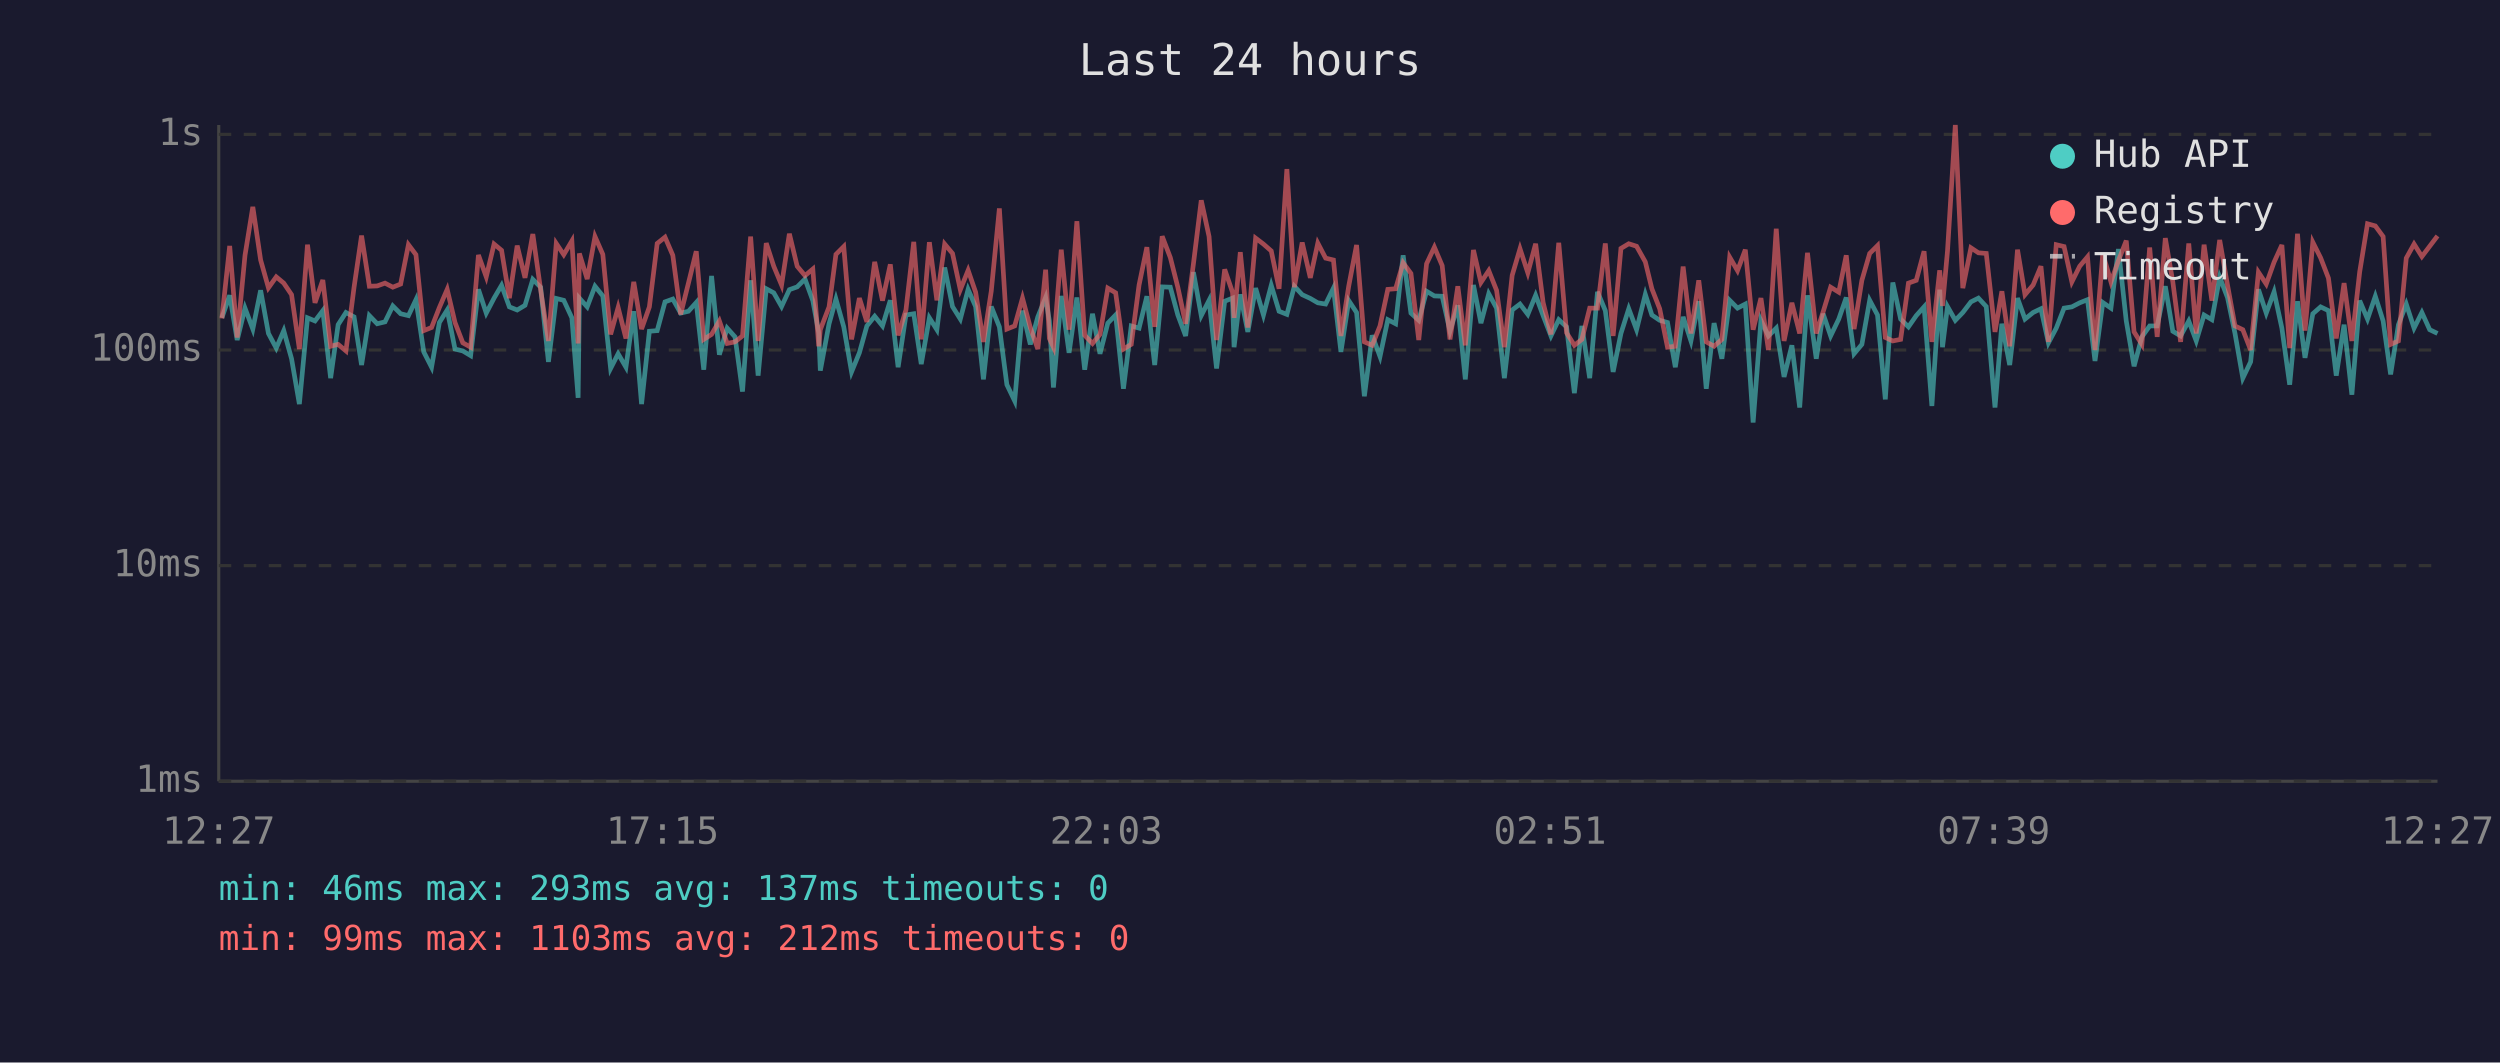
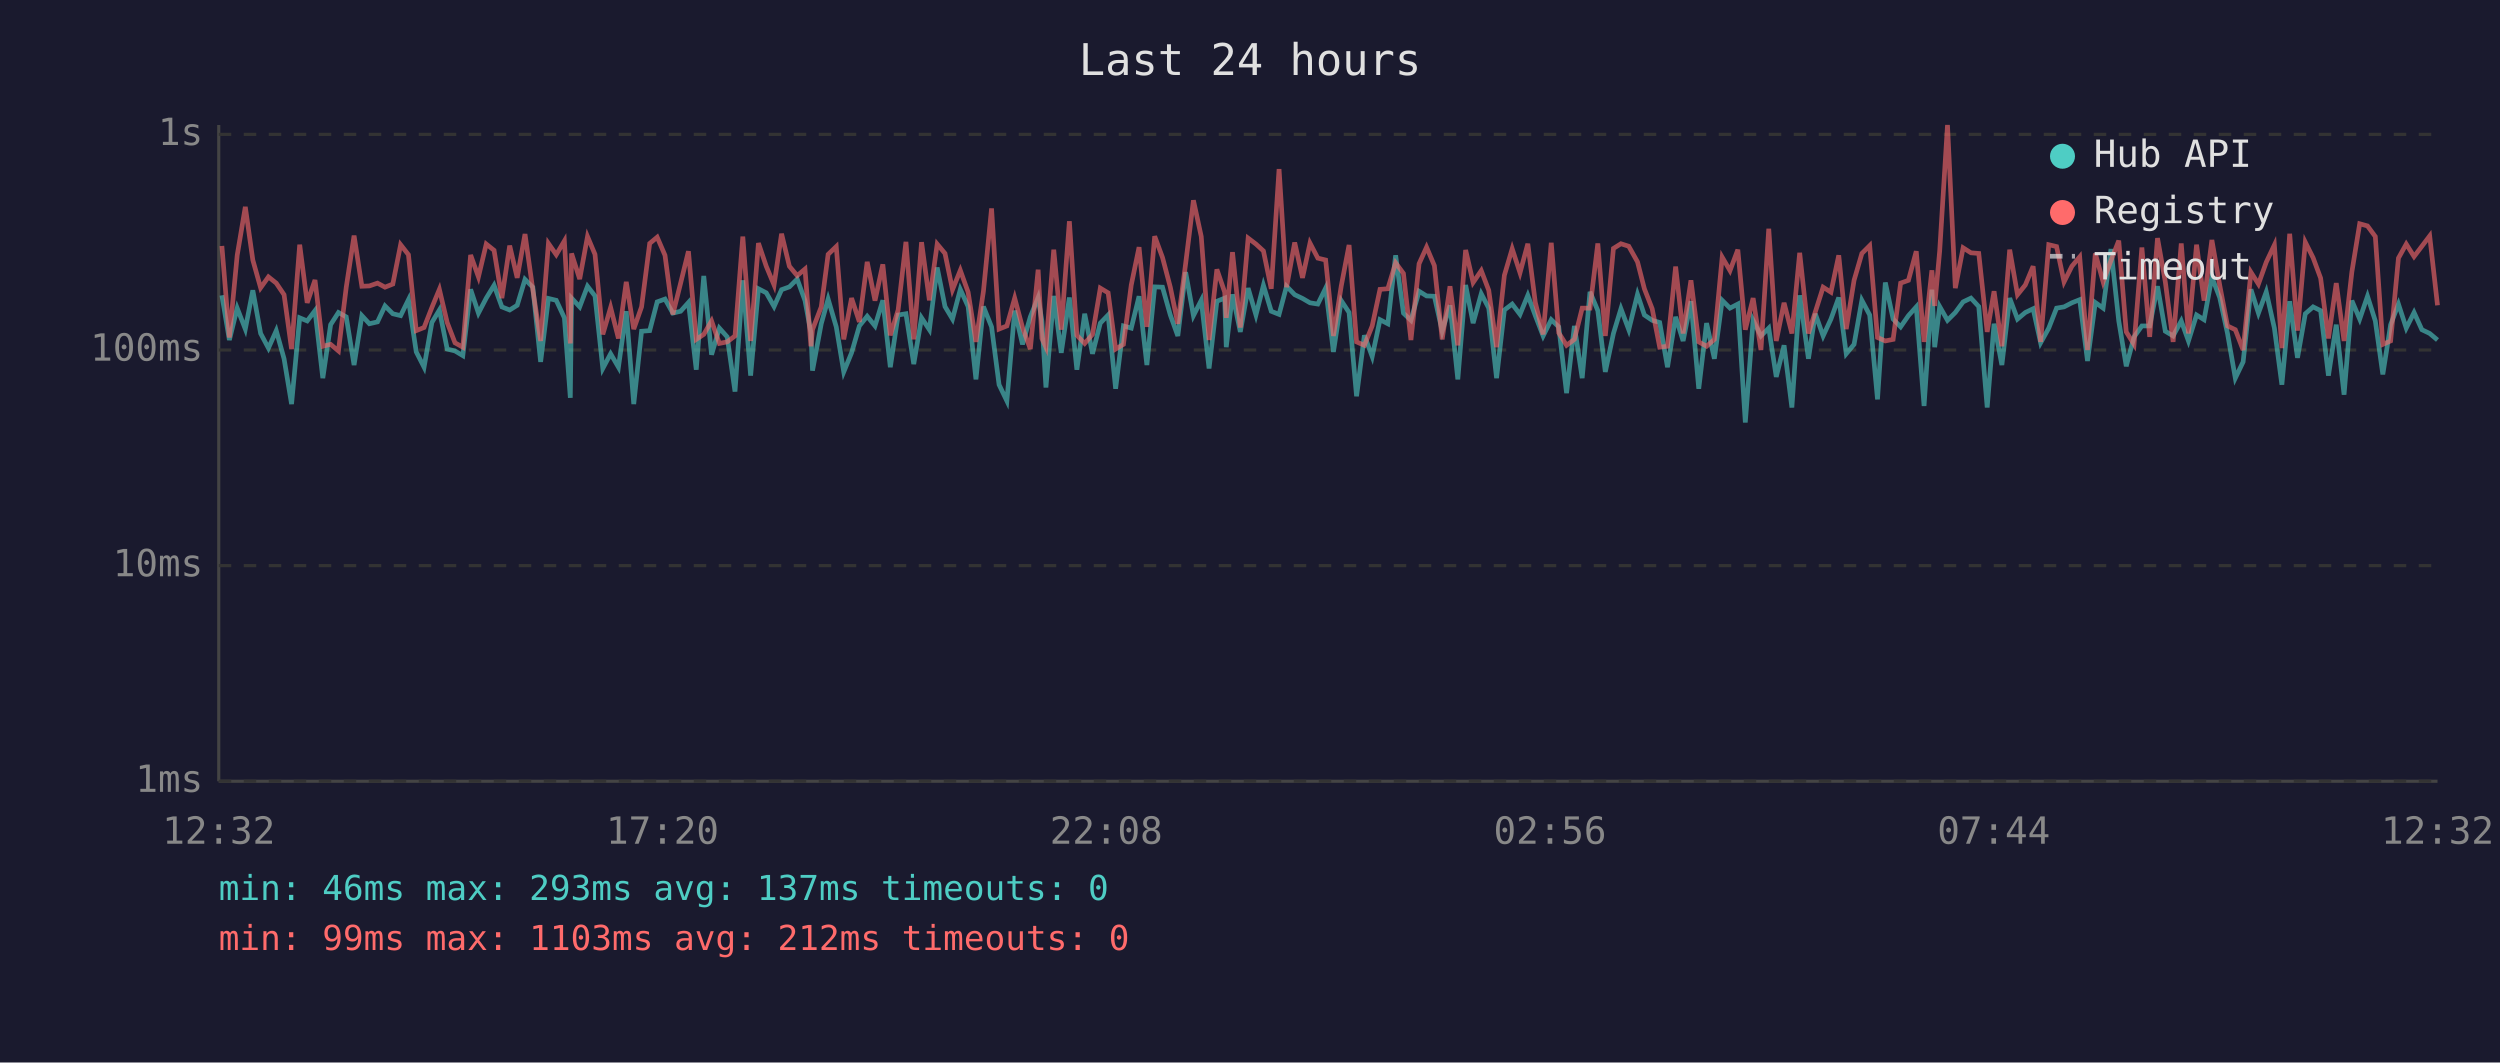
<svg xmlns="http://www.w3.org/2000/svg" viewBox="0 0 800 340" font-family="monospace" font-size="12">
  <rect width="800" height="340" fill="#1a1a2e" />
  <text x="400" y="24" fill="#e0e0e0" font-size="14" text-anchor="middle">Last 24 hours</text>
  <line x1="70" y1="40" x2="70" y2="250" stroke="#444" stroke-width="1" />
  <line x1="70" y1="250" x2="780" y2="250" stroke="#444" stroke-width="1" />
  <line x1="70" y1="250" x2="780" y2="250" stroke="#333" stroke-width="1" stroke-dasharray="4" />
  <text x="65" y="250" fill="#888" text-anchor="end" dominant-baseline="middle">1ms</text>
  <line x1="70" y1="181" x2="780" y2="181" stroke="#333" stroke-width="1" stroke-dasharray="4" />
  <text x="65" y="181" fill="#888" text-anchor="end" dominant-baseline="middle">10ms</text>
  <line x1="70" y1="112" x2="780" y2="112" stroke="#333" stroke-width="1" stroke-dasharray="4" />
  <text x="65" y="112" fill="#888" text-anchor="end" dominant-baseline="middle">100ms</text>
  <line x1="70" y1="43" x2="780" y2="43" stroke="#333" stroke-width="1" stroke-dasharray="4" />
  <text x="65" y="43" fill="#888" text-anchor="end" dominant-baseline="middle">1s</text>
-   <text x="70" y="270" fill="#888" text-anchor="middle">12:27</text>
-   <text x="212" y="270" fill="#888" text-anchor="middle">17:15</text>
-   <text x="354" y="270" fill="#888" text-anchor="middle">22:03</text>
-   <text x="496" y="270" fill="#888" text-anchor="middle">02:51</text>
-   <text x="638" y="270" fill="#888" text-anchor="middle">07:39</text>
-   <text x="780" y="270" fill="#888" text-anchor="middle">12:27</text>
-   <polyline points="71.0,101.7 73.5,94.5 75.9,108.8 78.4,98.6 80.9,105.3 83.4,92.9 85.9,106.7 88.4,111.4 90.8,105.8 93.3,114.8 95.8,129.3 98.4,101.7 100.8,102.7 103.3,99.4 105.8,121.0 108.2,103.9 110.7,100.0 113.3,101.4 115.7,116.8 118.2,101.0 120.7,103.6 123.2,103.0 125.7,97.9 128.2,100.4 130.7,101.0 133.1,95.9 135.6,112.6 138.1,117.5 140.6,103.2 143.1,99.2 145.6,111.7 148.1,112.3 150.6,113.8 153.1,92.6 155.6,100.2 158.1,95.4 160.5,91.3 163.0,98.2 165.5,99.2 168.0,97.7 170.5,89.4 173.0,91.9 175.5,115.8 178.0,95.5 180.4,96.1 183.0,101.7 185.0,127.3 185.4,95.4 187.9,98.2 190.4,91.6 192.9,94.7 195.4,117.9 197.8,113.2 200.3,117.5 202.8,99.6 205.3,129.3 207.8,106.0 210.3,105.8 212.8,96.6 215.3,95.7 217.8,100.2 220.3,99.6 222.8,96.8 225.2,118.3 227.7,88.3 230.2,113.5 232.7,105.0 235.2,107.8 237.6,125.3 240.2,89.7 242.6,120.2 245.2,92.4 247.6,93.7 250.1,98.1 252.6,92.7 255.1,91.8 257.6,89.3 260.1,96.2 262.0,106.5 262.5,118.6 265.3,103.6 267.5,95.7 270.0,104.6 272.5,119.0 275.0,112.9 277.4,104.3 279.9,101.2 282.4,104.3 284.9,96.1 287.4,117.5 289.9,100.8 292.4,100.4 294.8,116.5 297.4,101.7 299.8,105.5 302.3,85.6 304.8,98.1 307.3,102.1 309.8,92.6 312.2,98.1 314.7,121.4 317.2,98.1 319.8,104.6 322.2,123.1 324.7,128.3 327.2,99.4 329.7,110.2 332.1,101.4 334.6,95.2 335.8,102.7 337.1,124.0 339.6,94.7 342.1,112.9 344.6,95.2 347.1,118.3 349.6,100.4 352.0,113.2 354.5,103.4 357.0,100.8 359.5,124.4 362.0,104.3 364.5,105.0 367.0,94.8 369.5,116.8 371.9,91.8 374.5,91.9 376.9,100.8 379.4,107.5 381.9,87.1 384.4,101.0 386.9,96.1 389.3,117.9 391.9,96.4 394.4,95.4 394.9,111.1 396.9,94.2 399.3,106.2 401.8,92.2 404.3,100.8 406.8,91.3 409.3,99.6 411.8,100.6 414.2,91.6 416.7,94.3 419.3,95.5 421.7,96.9 424.2,97.3 426.7,92.2 429.1,112.6 431.6,96.2 434.1,100.0 436.6,126.8 439.1,107.3 441.6,114.1 444.1,102.3 446.6,103.6 449.0,81.7 451.5,100.2 454.0,102.5 456.5,93.2 459.0,94.7 461.5,94.8 464.0,106.0 466.5,97.7 468.9,121.4 471.5,91.2 473.9,103.4 476.4,94.0 478.9,98.6 481.4,121.0 483.9,99.2 486.4,97.3 488.9,100.6 491.4,94.5 493.8,101.0 496.3,107.5 498.8,102.3 501.3,104.6 503.8,125.8 506.2,104.3 508.7,121.0 511.2,93.4 513.7,99.4 516.2,119.0 518.7,106.7 521.2,98.8 523.7,105.5 526.5,94.2 528.6,100.8 531.1,102.5 533.6,103.2 536.1,117.5 538.6,101.4 541.1,109.1 543.6,96.4 546.0,124.4 548.5,103.4 551.0,114.8 553.5,96.1 556.0,98.6 558.5,97.3 561.0,135.2 563.5,102.5 565.9,107.5 568.4,105.0 570.9,120.6 573.4,110.5 575.9,130.4 578.4,94.5 581.2,114.8 583.4,100.4 585.8,107.5 588.4,102.1 590.8,95.2 593.3,113.2 595.8,110.2 598.3,96.1 600.8,100.8 603.3,127.8 605.7,90.4 608.2,102.1 610.7,104.6 613.2,101.0 615.7,98.2 618.2,129.9 620.7,92.7 621.6,111.1 623.2,98.1 625.7,102.5 628.1,100.0 630.7,96.6 633.1,95.4 635.6,98.1 638.4,130.4 640.6,103.6 643.1,116.8 645.6,95.4 648.0,102.1 650.6,100.0 653.1,98.8 655.5,109.7 658.0,105.0 660.5,98.6 663.0,98.2 665.5,96.9 668.0,95.9 670.4,115.5 672.9,96.8 675.5,98.6 677.9,79.7 680.4,102.7 682.9,117.2 685.4,107.8 687.9,104.3 690.3,104.3 692.9,91.6 695.3,106.0 697.8,107.5 700.4,102.7 702.8,109.1 705.3,100.8 707.8,102.3 710.3,88.7 712.8,95.2 715.2,106.7 717.7,121.0 720.2,115.8 722.7,92.6 725.2,100.2 727.7,93.4 730.2,105.0 732.7,123.1 735.2,96.4 737.6,114.5 740.1,100.4 742.6,98.2 745.1,99.4 747.6,120.2 750.1,103.9 752.6,126.3 755.1,96.2 757.6,102.1 760.1,94.8 762.6,102.7 765.0,119.8 767.5,103.9 770.0,97.3 772.5,105.0 775.0,100.0 777.5,105.5 780.0,106.7" fill="none" stroke="#4ecdc4" stroke-width="1.5" opacity="0.6" />
-   <polyline points="71.0,101.9 73.5,78.7 75.9,108.0 78.4,81.7 80.9,66.2 83.4,83.2 85.9,92.1 88.4,88.6 90.8,90.6 93.3,94.3 95.8,111.7 98.4,78.3 100.8,96.9 103.3,89.6 105.8,110.8 108.2,110.2 110.7,112.3 113.3,91.9 115.7,75.4 118.2,91.6 120.7,91.5 123.2,90.6 125.7,91.9 128.2,90.9 130.7,78.3 133.1,81.5 135.6,105.8 138.1,104.8 140.6,98.4 143.1,92.6 145.6,103.2 148.1,109.7 150.6,111.1 153.1,81.6 155.6,88.6 158.1,78.1 160.5,80.1 163.0,95.4 165.5,78.6 168.0,88.9 170.5,74.9 173.0,92.7 175.5,109.1 178.0,77.9 180.4,81.5 183.0,77.1 185.0,109.9 185.4,81.1 187.9,89.3 190.4,75.7 192.9,81.4 195.4,107.0 197.8,98.4 200.3,108.3 202.8,90.2 205.3,105.3 207.8,98.2 210.3,77.9 212.8,75.9 215.3,81.7 217.8,100.6 220.3,90.6 222.8,80.4 225.2,108.6 227.7,107.0 230.2,102.7 232.7,109.9 235.2,109.4 237.6,107.5 240.2,75.7 242.6,109.1 245.2,77.8 247.6,85.2 250.1,91.2 252.6,74.8 255.1,85.2 257.6,88.2 260.1,86.1 262.0,110.8 262.5,105.5 265.3,98.2 267.5,81.4 270.0,78.9 272.5,108.6 275.0,95.4 277.4,103.0 279.9,83.8 282.4,96.2 284.9,84.6 287.4,107.3 289.9,99.2 292.4,77.4 294.8,108.6 297.4,77.5 299.8,96.1 302.3,78.1 304.8,81.1 307.3,92.7 309.8,86.5 312.2,93.5 314.7,109.4 317.2,93.2 319.8,66.7 322.2,105.3 324.7,104.3 327.2,95.4 329.7,104.8 332.1,111.7 334.6,86.3 335.8,108.3 337.1,111.1 339.6,79.9 342.1,105.5 344.6,70.8 347.1,107.3 349.6,109.9 352.0,107.0 354.5,92.2 357.0,93.7 359.5,111.7 362.0,110.2 364.5,91.2 367.0,79.1 369.5,104.6 371.9,75.6 374.5,82.4 376.9,91.9 379.4,103.6 381.9,84.4 384.4,64.1 386.9,75.7 389.3,108.8 391.9,86.2 394.4,93.5 394.9,101.7 396.9,80.7 399.3,104.8 401.8,76.2 404.3,78.1 406.8,80.3 409.3,92.4 411.8,54.1 414.2,91.9 416.7,77.6 419.3,88.9 421.7,77.8 424.2,82.6 426.7,83.2 429.1,107.5 431.6,91.5 434.1,78.4 436.6,109.4 439.1,110.5 441.6,104.3 444.1,92.6 446.6,92.4 449.0,84.1 451.5,87.5 454.0,108.8 456.5,84.4 459.0,79.1 461.5,85.0 464.0,108.6 466.5,91.6 468.9,110.5 471.5,80.0 473.9,90.4 476.4,86.6 478.9,92.9 481.4,111.1 483.9,88.1 486.4,79.6 488.9,87.3 491.4,78.0 493.8,96.8 496.3,107.0 498.8,77.7 501.3,106.5 503.8,110.5 506.2,108.6 508.7,98.6 511.2,98.6 513.7,77.9 516.2,107.5 518.7,79.5 521.2,78.0 523.7,78.8 526.5,83.8 528.6,92.4 531.1,98.8 533.6,111.1 536.1,110.8 538.6,85.3 541.1,106.7 543.6,89.7 546.0,109.4 548.5,110.8 551.0,108.6 553.5,82.3 556.0,86.6 558.5,79.9 561.0,105.5 563.5,95.4 565.9,112.0 568.4,73.2 570.9,109.1 573.4,96.9 575.9,106.7 578.4,80.9 581.2,106.7 583.4,99.8 585.8,91.9 588.4,93.5 590.8,81.7 593.3,105.3 595.8,89.7 598.3,81.1 600.8,78.6 603.3,108.0 605.7,109.1 608.2,108.6 610.7,90.6 613.2,89.7 615.7,80.4 618.2,109.4 620.7,86.5 621.6,97.9 623.2,80.3 625.7,40.0 628.1,92.2 630.7,79.3 633.1,80.9 635.6,81.1 638.4,106.2 640.6,93.2 643.1,110.8 645.6,79.9 648.0,94.3 650.6,91.2 653.1,85.2 655.5,109.4 658.0,78.3 660.5,78.9 663.0,90.2 665.5,85.2 668.0,82.2 670.4,112.0 672.9,81.1 675.5,90.2 677.9,83.4 680.4,77.0 682.9,106.2 685.4,110.2 687.9,79.2 690.3,107.8 692.9,76.2 695.3,90.2 697.8,109.4 700.4,77.9 702.8,106.7 705.3,78.3 707.8,96.2 710.3,76.8 712.8,91.2 715.2,104.3 717.7,105.5 720.2,112.0 722.7,87.1 725.2,90.9 727.7,83.9 730.2,78.4 732.7,111.4 735.2,74.8 737.6,105.8 740.1,77.5 742.6,82.5 745.1,89.0 747.6,108.3 750.1,90.6 752.6,109.1 755.1,87.0 757.6,71.6 760.1,72.3 762.6,75.7 765.0,110.2 767.5,109.1 770.0,82.6 772.5,78.1 775.0,82.1 777.5,78.8 780.0,75.5" fill="none" stroke="#ff6b6b" stroke-width="1.5" opacity="0.6" />
+   <text x="70" y="270" fill="#888" text-anchor="middle">12:32</text>
+   <text x="212" y="270" fill="#888" text-anchor="middle">17:20</text>
+   <text x="354" y="270" fill="#888" text-anchor="middle">22:08</text>
+   <text x="496" y="270" fill="#888" text-anchor="middle">02:56</text>
+   <text x="638" y="270" fill="#888" text-anchor="middle">07:44</text>
+   <text x="780" y="270" fill="#888" text-anchor="middle">12:32</text>
+   <polyline points="71.0,94.5 73.4,108.8 75.9,98.6 78.5,105.3 80.9,92.9 83.4,106.7 85.9,111.4 88.4,105.8 90.9,114.8 93.3,129.3 95.9,101.7 98.3,102.7 100.8,99.4 103.3,121.0 105.8,103.9 108.3,100.0 110.8,101.4 113.3,116.8 115.8,101.0 118.2,103.6 120.8,103.0 123.2,97.9 125.7,100.4 128.2,101.0 130.7,95.9 133.2,112.6 135.7,117.5 138.2,103.2 140.6,99.2 143.1,111.7 145.6,112.3 148.1,113.8 150.6,92.6 153.1,100.2 155.6,95.4 158.1,91.3 160.6,98.2 163.1,99.2 165.5,97.7 168.0,89.4 170.5,91.9 173.0,115.8 175.5,95.5 178.0,96.1 180.6,101.7 182.5,127.3 182.9,95.4 185.5,98.2 188.0,91.6 190.4,94.7 192.9,117.9 195.4,113.2 197.9,117.5 200.4,99.6 202.8,129.3 205.3,106.0 207.9,105.8 210.3,96.6 212.8,95.7 215.3,100.2 217.8,99.6 220.3,96.8 222.8,118.3 225.2,88.3 227.7,113.5 230.2,105.0 232.7,107.8 235.2,125.3 237.7,89.7 240.2,120.2 242.7,92.4 245.2,93.7 247.7,98.1 250.1,92.7 252.6,91.8 255.1,89.3 257.6,96.2 259.5,106.5 260.0,118.6 262.8,103.6 265.0,95.7 267.6,104.6 270.0,119.0 272.5,112.9 275.0,104.3 277.5,101.2 280.0,104.3 282.5,96.1 284.9,117.5 287.4,100.8 289.9,100.4 292.4,116.5 294.9,101.7 297.4,105.5 299.9,85.6 302.4,98.1 304.8,102.1 307.3,92.6 309.8,98.1 312.3,121.4 314.7,98.1 317.3,104.6 319.7,123.1 322.2,128.3 324.7,99.4 327.2,110.2 329.7,101.4 332.2,95.2 333.4,102.7 334.7,124.0 337.2,94.7 339.6,112.9 342.2,95.2 344.6,118.3 347.1,100.4 349.6,113.2 352.1,103.4 354.6,100.8 357.0,124.4 359.5,104.3 362.0,105.0 364.5,94.8 367.0,116.8 369.5,91.8 372.0,91.9 374.5,100.8 376.9,107.5 379.4,87.1 381.9,101.0 384.4,96.1 386.9,117.9 389.4,96.4 391.9,95.4 392.4,111.1 394.4,94.2 396.9,106.2 399.4,92.2 401.9,100.8 404.3,91.3 406.8,99.6 409.3,100.6 411.7,91.6 414.3,94.3 416.8,95.5 419.2,96.9 421.7,97.3 424.2,92.2 426.7,112.6 429.2,96.2 431.7,100.0 434.1,126.8 436.6,107.3 439.1,114.1 441.6,102.3 444.1,103.6 446.6,81.7 449.1,100.2 451.5,102.5 454.1,93.2 456.5,94.7 459.0,94.8 461.5,106.0 464.0,97.7 466.5,121.4 469.0,91.2 471.4,103.4 474.0,94.0 476.4,98.6 478.9,121.0 481.4,99.2 483.9,97.3 486.4,100.6 488.9,94.5 491.3,101.0 493.8,107.5 496.4,102.3 498.8,104.6 501.3,125.8 503.8,104.3 506.3,121.0 508.8,93.4 511.3,99.4 513.7,119.0 516.3,106.7 518.7,98.8 521.2,105.5 524.0,94.2 526.2,100.8 528.7,102.5 531.1,103.2 533.6,117.5 536.2,101.4 538.6,109.1 541.1,96.4 543.6,124.4 546.1,103.4 548.6,114.8 551.1,96.1 553.6,98.6 556.1,97.3 558.5,135.2 561.0,102.5 563.5,107.5 566.0,105.0 568.4,120.6 570.9,110.5 573.4,130.4 575.9,94.5 578.7,114.8 580.9,100.4 583.4,107.5 585.9,102.1 588.4,95.2 590.8,113.2 593.3,110.2 595.8,96.1 598.3,100.8 600.8,127.8 603.3,90.4 605.8,102.1 608.2,104.6 610.7,101.0 613.2,98.2 615.7,129.9 618.2,92.7 619.1,111.1 620.7,98.1 623.2,102.5 625.7,100.0 628.2,96.6 630.7,95.4 633.2,98.1 635.9,130.4 638.1,103.6 640.6,116.8 643.1,95.4 645.6,102.1 648.1,100.0 650.6,98.8 653.0,109.7 655.6,105.0 658.1,98.6 660.5,98.2 663.0,96.9 665.5,95.9 668.0,115.5 670.5,96.8 673.0,98.6 675.5,79.7 678.0,102.7 680.4,117.2 682.9,107.8 685.4,104.3 687.9,104.3 690.4,91.6 692.9,106.0 695.4,107.5 698.0,102.7 700.3,109.1 702.9,100.8 705.3,102.3 707.8,88.7 710.3,95.2 712.8,106.7 715.3,121.0 717.8,115.8 720.3,92.6 722.7,100.2 725.2,93.4 727.8,105.0 730.2,123.1 732.7,96.4 735.2,114.5 737.7,100.4 740.2,98.2 742.6,99.4 745.1,120.2 747.6,103.9 750.1,126.3 752.6,96.2 755.1,102.1 757.6,94.8 760.1,102.7 762.5,119.8 765.0,103.9 767.5,97.3 770.0,105.0 772.5,100.0 775.0,105.5 777.5,106.7 780.0,108.8" fill="none" stroke="#4ecdc4" stroke-width="1.5" opacity="0.6" />
+   <polyline points="71.0,78.7 73.4,108.0 75.9,81.7 78.5,66.2 80.9,83.2 83.4,92.1 85.9,88.6 88.4,90.6 90.9,94.3 93.3,111.7 95.9,78.3 98.3,96.9 100.8,89.6 103.3,110.8 105.8,110.2 108.3,112.3 110.8,91.9 113.3,75.4 115.8,91.6 118.2,91.5 120.8,90.6 123.2,91.9 125.7,90.9 128.2,78.3 130.7,81.5 133.2,105.8 135.7,104.8 138.2,98.4 140.6,92.6 143.1,103.2 145.6,109.7 148.1,111.1 150.6,81.6 153.1,88.6 155.6,78.1 158.1,80.1 160.6,95.4 163.1,78.6 165.5,88.9 168.0,74.9 170.5,92.7 173.0,109.1 175.5,77.9 178.0,81.5 180.6,77.1 182.5,109.9 182.9,81.1 185.5,89.3 188.0,75.7 190.4,81.4 192.9,107.0 195.4,98.4 197.9,108.3 200.4,90.2 202.8,105.3 205.3,98.2 207.9,77.9 210.3,75.9 212.8,81.7 215.3,100.6 217.8,90.6 220.3,80.4 222.8,108.6 225.2,107.0 227.7,102.7 230.2,109.9 232.7,109.4 235.2,107.5 237.7,75.7 240.2,109.1 242.7,77.8 245.2,85.2 247.7,91.2 250.1,74.8 252.6,85.2 255.1,88.2 257.6,86.1 259.5,110.8 260.0,105.5 262.8,98.2 265.0,81.4 267.6,78.9 270.0,108.6 272.5,95.4 275.0,103.0 277.5,83.8 280.0,96.2 282.5,84.6 284.9,107.3 287.4,99.2 289.9,77.4 292.4,108.6 294.9,77.5 297.4,96.1 299.9,78.1 302.4,81.1 304.8,92.7 307.3,86.5 309.8,93.5 312.3,109.4 314.7,93.2 317.3,66.7 319.7,105.3 322.2,104.3 324.7,95.4 327.2,104.8 329.7,111.7 332.2,86.3 333.4,108.3 334.7,111.1 337.2,79.9 339.6,105.5 342.2,70.8 344.6,107.3 347.1,109.9 349.6,107.0 352.1,92.2 354.6,93.7 357.0,111.7 359.5,110.2 362.0,91.2 364.5,79.1 367.0,104.6 369.5,75.6 372.0,82.4 374.5,91.9 376.9,103.6 379.4,84.4 381.9,64.1 384.4,75.7 386.9,108.8 389.4,86.2 391.9,93.5 392.4,101.7 394.4,80.7 396.9,104.8 399.4,76.2 401.9,78.1 404.3,80.3 406.8,92.4 409.3,54.1 411.7,91.9 414.3,77.6 416.8,88.9 419.2,77.8 421.7,82.6 424.2,83.2 426.7,107.5 429.2,91.5 431.7,78.4 434.1,109.4 436.6,110.5 439.1,104.3 441.6,92.6 444.1,92.4 446.6,84.1 449.1,87.5 451.5,108.8 454.1,84.4 456.5,79.1 459.0,85.0 461.5,108.6 464.0,91.6 466.5,110.5 469.0,80.0 471.4,90.4 474.0,86.6 476.4,92.9 478.9,111.1 481.4,88.1 483.9,79.6 486.4,87.3 488.9,78.0 491.3,96.8 493.8,107.0 496.4,77.7 498.8,106.5 501.3,110.5 503.8,108.6 506.3,98.6 508.8,98.6 511.3,77.9 513.7,107.5 516.3,79.5 518.7,78.0 521.2,78.8 524.0,83.8 526.2,92.4 528.7,98.8 531.1,111.1 533.6,110.8 536.2,85.3 538.6,106.7 541.1,89.7 543.6,109.4 546.1,110.8 548.6,108.6 551.1,82.3 553.6,86.6 556.1,79.9 558.5,105.5 561.0,95.4 563.5,112.0 566.0,73.2 568.4,109.1 570.9,96.9 573.4,106.7 575.9,80.9 578.7,106.7 580.9,99.8 583.4,91.9 585.9,93.5 588.4,81.7 590.8,105.3 593.3,89.7 595.8,81.1 598.3,78.6 600.8,108.0 603.3,109.1 605.8,108.6 608.2,90.6 610.7,89.7 613.2,80.4 615.7,109.4 618.2,86.5 619.1,97.9 620.7,80.3 623.2,40.0 625.7,92.2 628.2,79.3 630.7,80.9 633.2,81.1 635.9,106.2 638.1,93.2 640.6,110.8 643.1,79.9 645.6,94.3 648.1,91.2 650.6,85.2 653.0,109.4 655.6,78.3 658.1,78.9 660.5,90.2 663.0,85.2 665.5,82.2 668.0,112.0 670.5,81.1 673.0,90.2 675.5,83.4 678.0,77.0 680.4,106.2 682.9,110.2 685.4,79.2 687.9,107.8 690.4,76.2 692.9,90.2 695.4,109.4 698.0,77.9 700.3,106.7 702.9,78.3 705.3,96.2 707.8,76.8 710.3,91.2 712.8,104.3 715.3,105.5 717.8,112.0 720.3,87.1 722.7,90.9 725.2,83.9 727.8,78.4 730.2,111.4 732.7,74.8 735.2,105.8 737.7,77.5 740.2,82.5 742.6,89.0 745.1,108.3 747.6,90.6 750.1,109.1 752.6,87.0 755.1,71.6 757.6,72.3 760.1,75.7 762.5,110.2 765.0,109.1 767.5,82.6 770.0,78.1 772.5,82.1 775.0,78.8 777.5,75.5 780.0,97.7" fill="none" stroke="#ff6b6b" stroke-width="1.5" opacity="0.6" />
  <circle cx="660" cy="50" r="4" fill="#4ecdc4" />
  <text x="670" y="50" fill="#e0e0e0" dominant-baseline="middle">Hub API</text>
  <circle cx="660" cy="68" r="4" fill="#ff6b6b" />
  <text x="670" y="68" fill="#e0e0e0" dominant-baseline="middle">Registry</text>
  <line x1="656" y1="82" x2="664" y2="82" stroke="#e0e0e0" stroke-width="1.5" stroke-dasharray="4,3" opacity="0.7" />
  <text x="670" y="86" fill="#e0e0e0" dominant-baseline="middle">Timeout</text>
  <text x="70" y="288" fill="#4ecdc4" font-size="11">min: 46ms  max: 293ms  avg: 137ms  timeouts: 0</text>
  <text x="70" y="304" fill="#ff6b6b" font-size="11">min: 99ms  max: 1103ms  avg: 212ms  timeouts: 0</text>
</svg>
